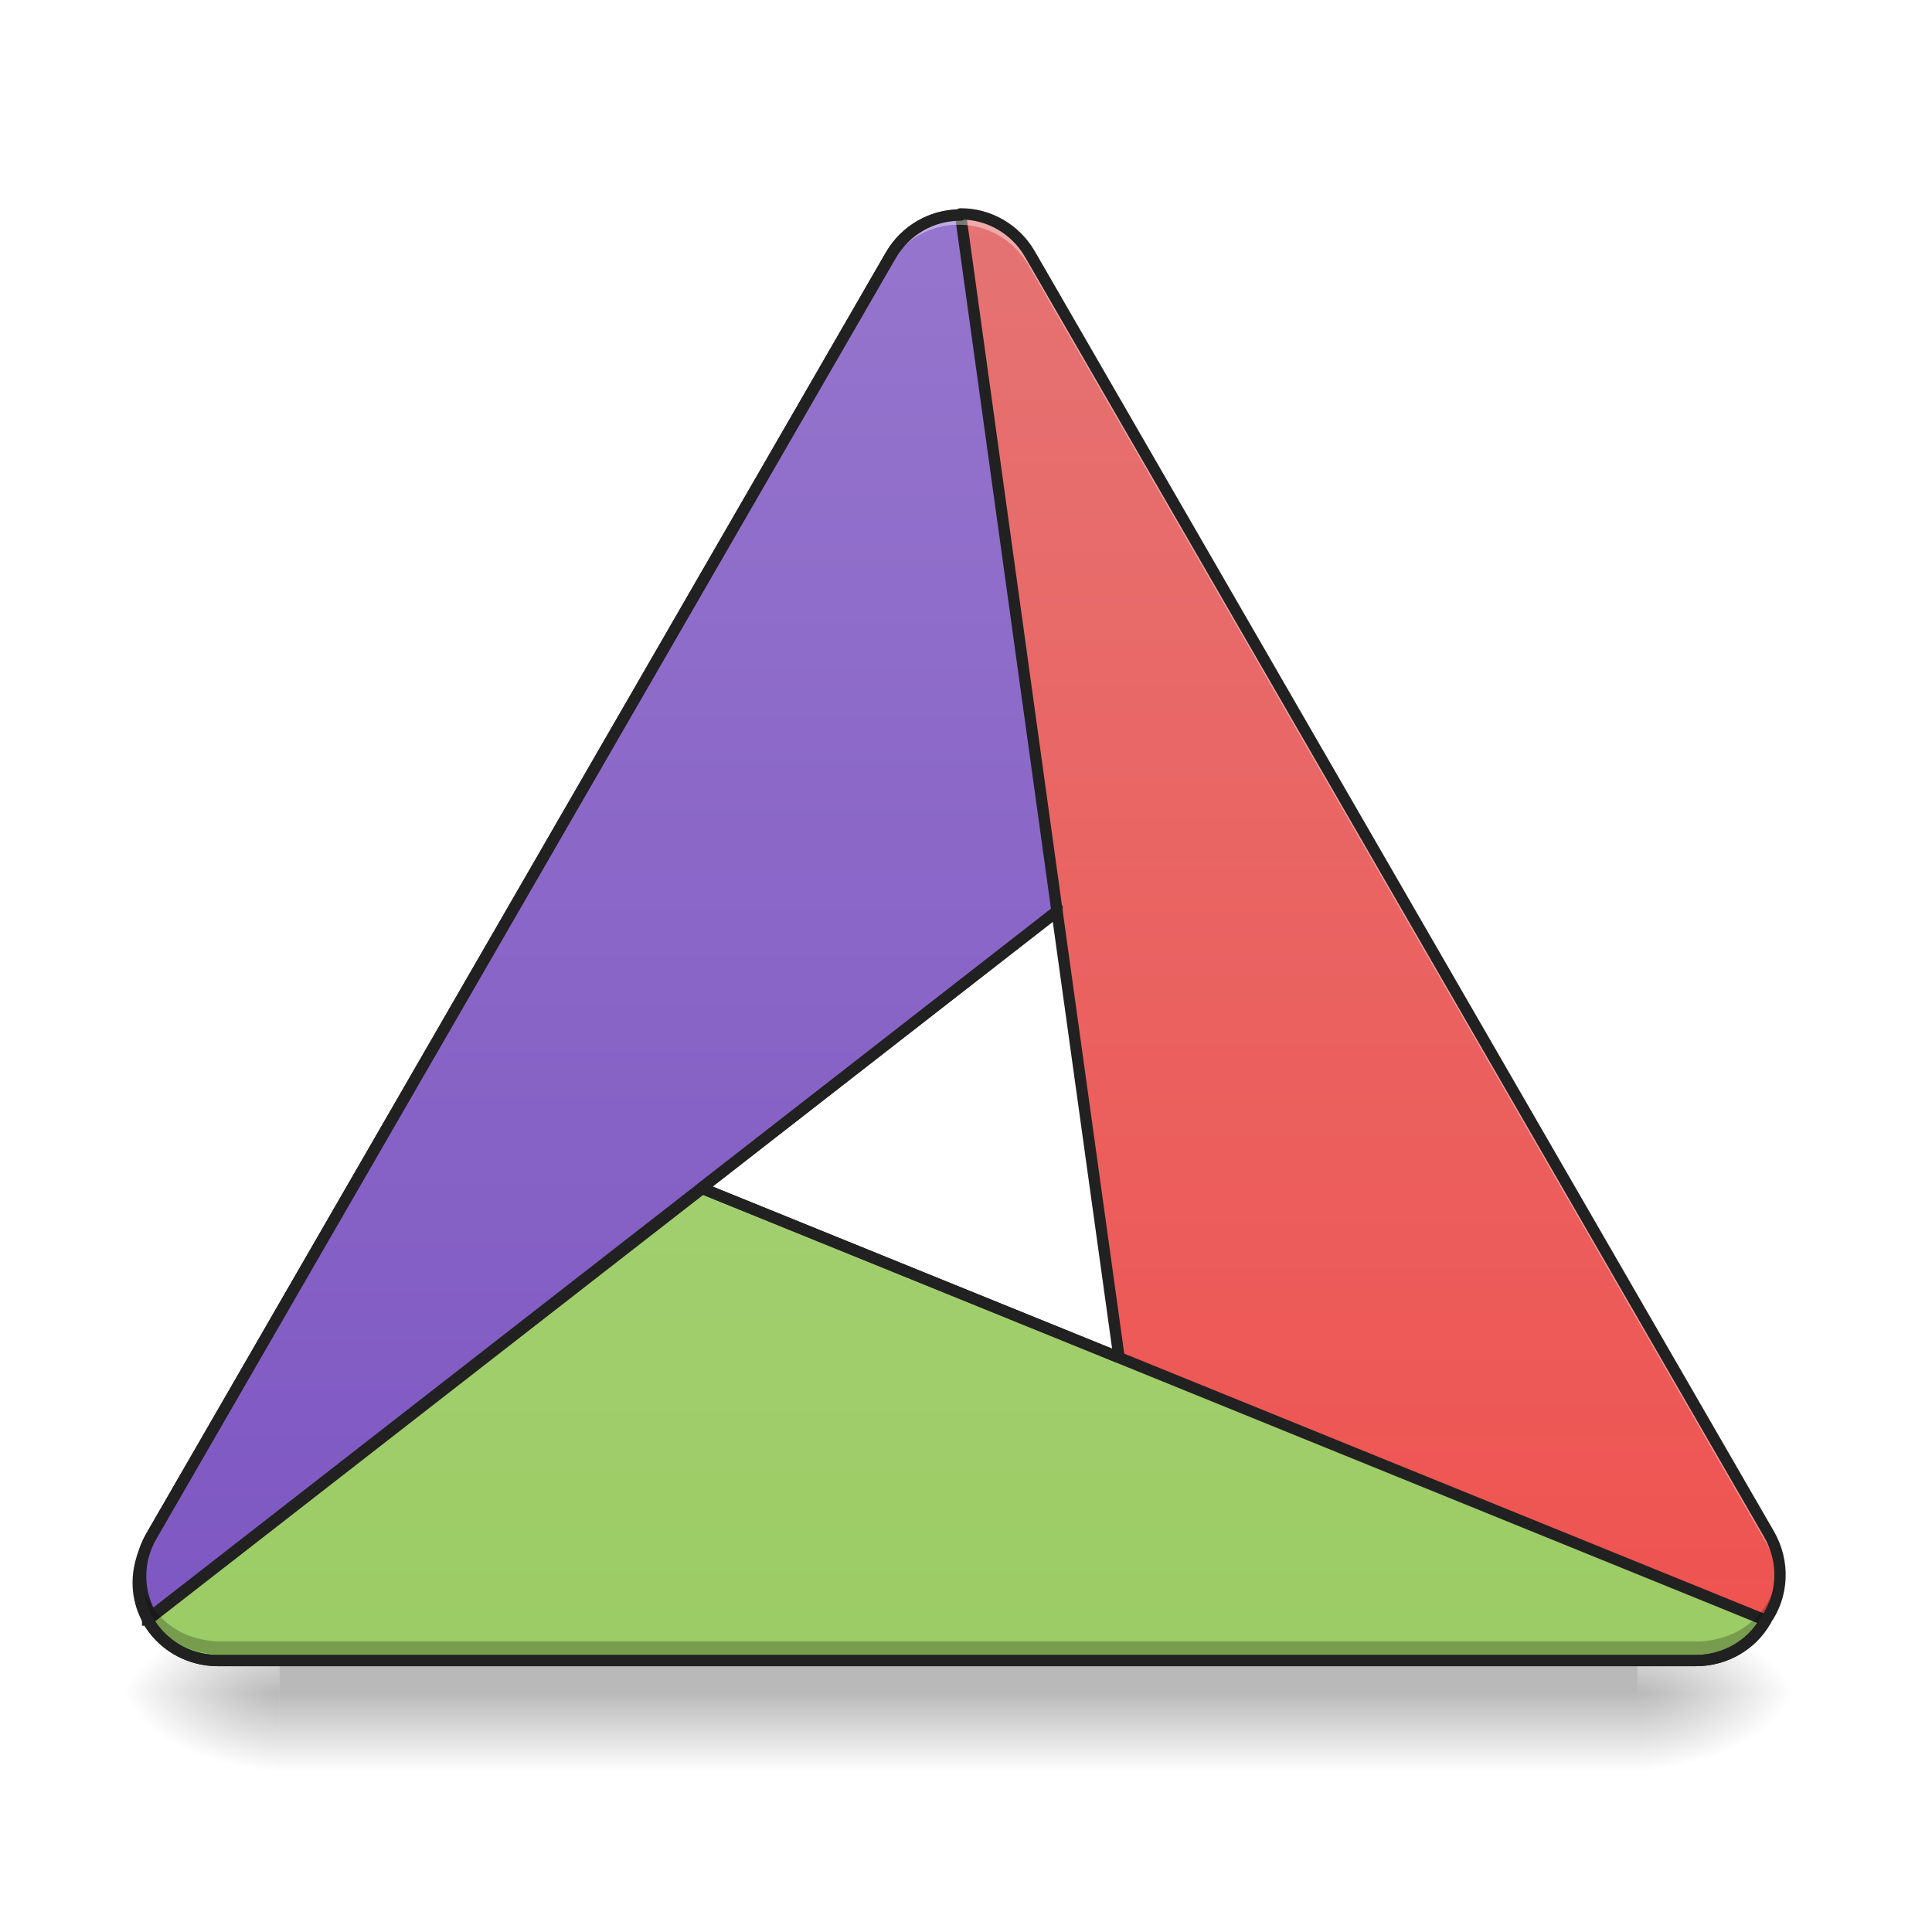
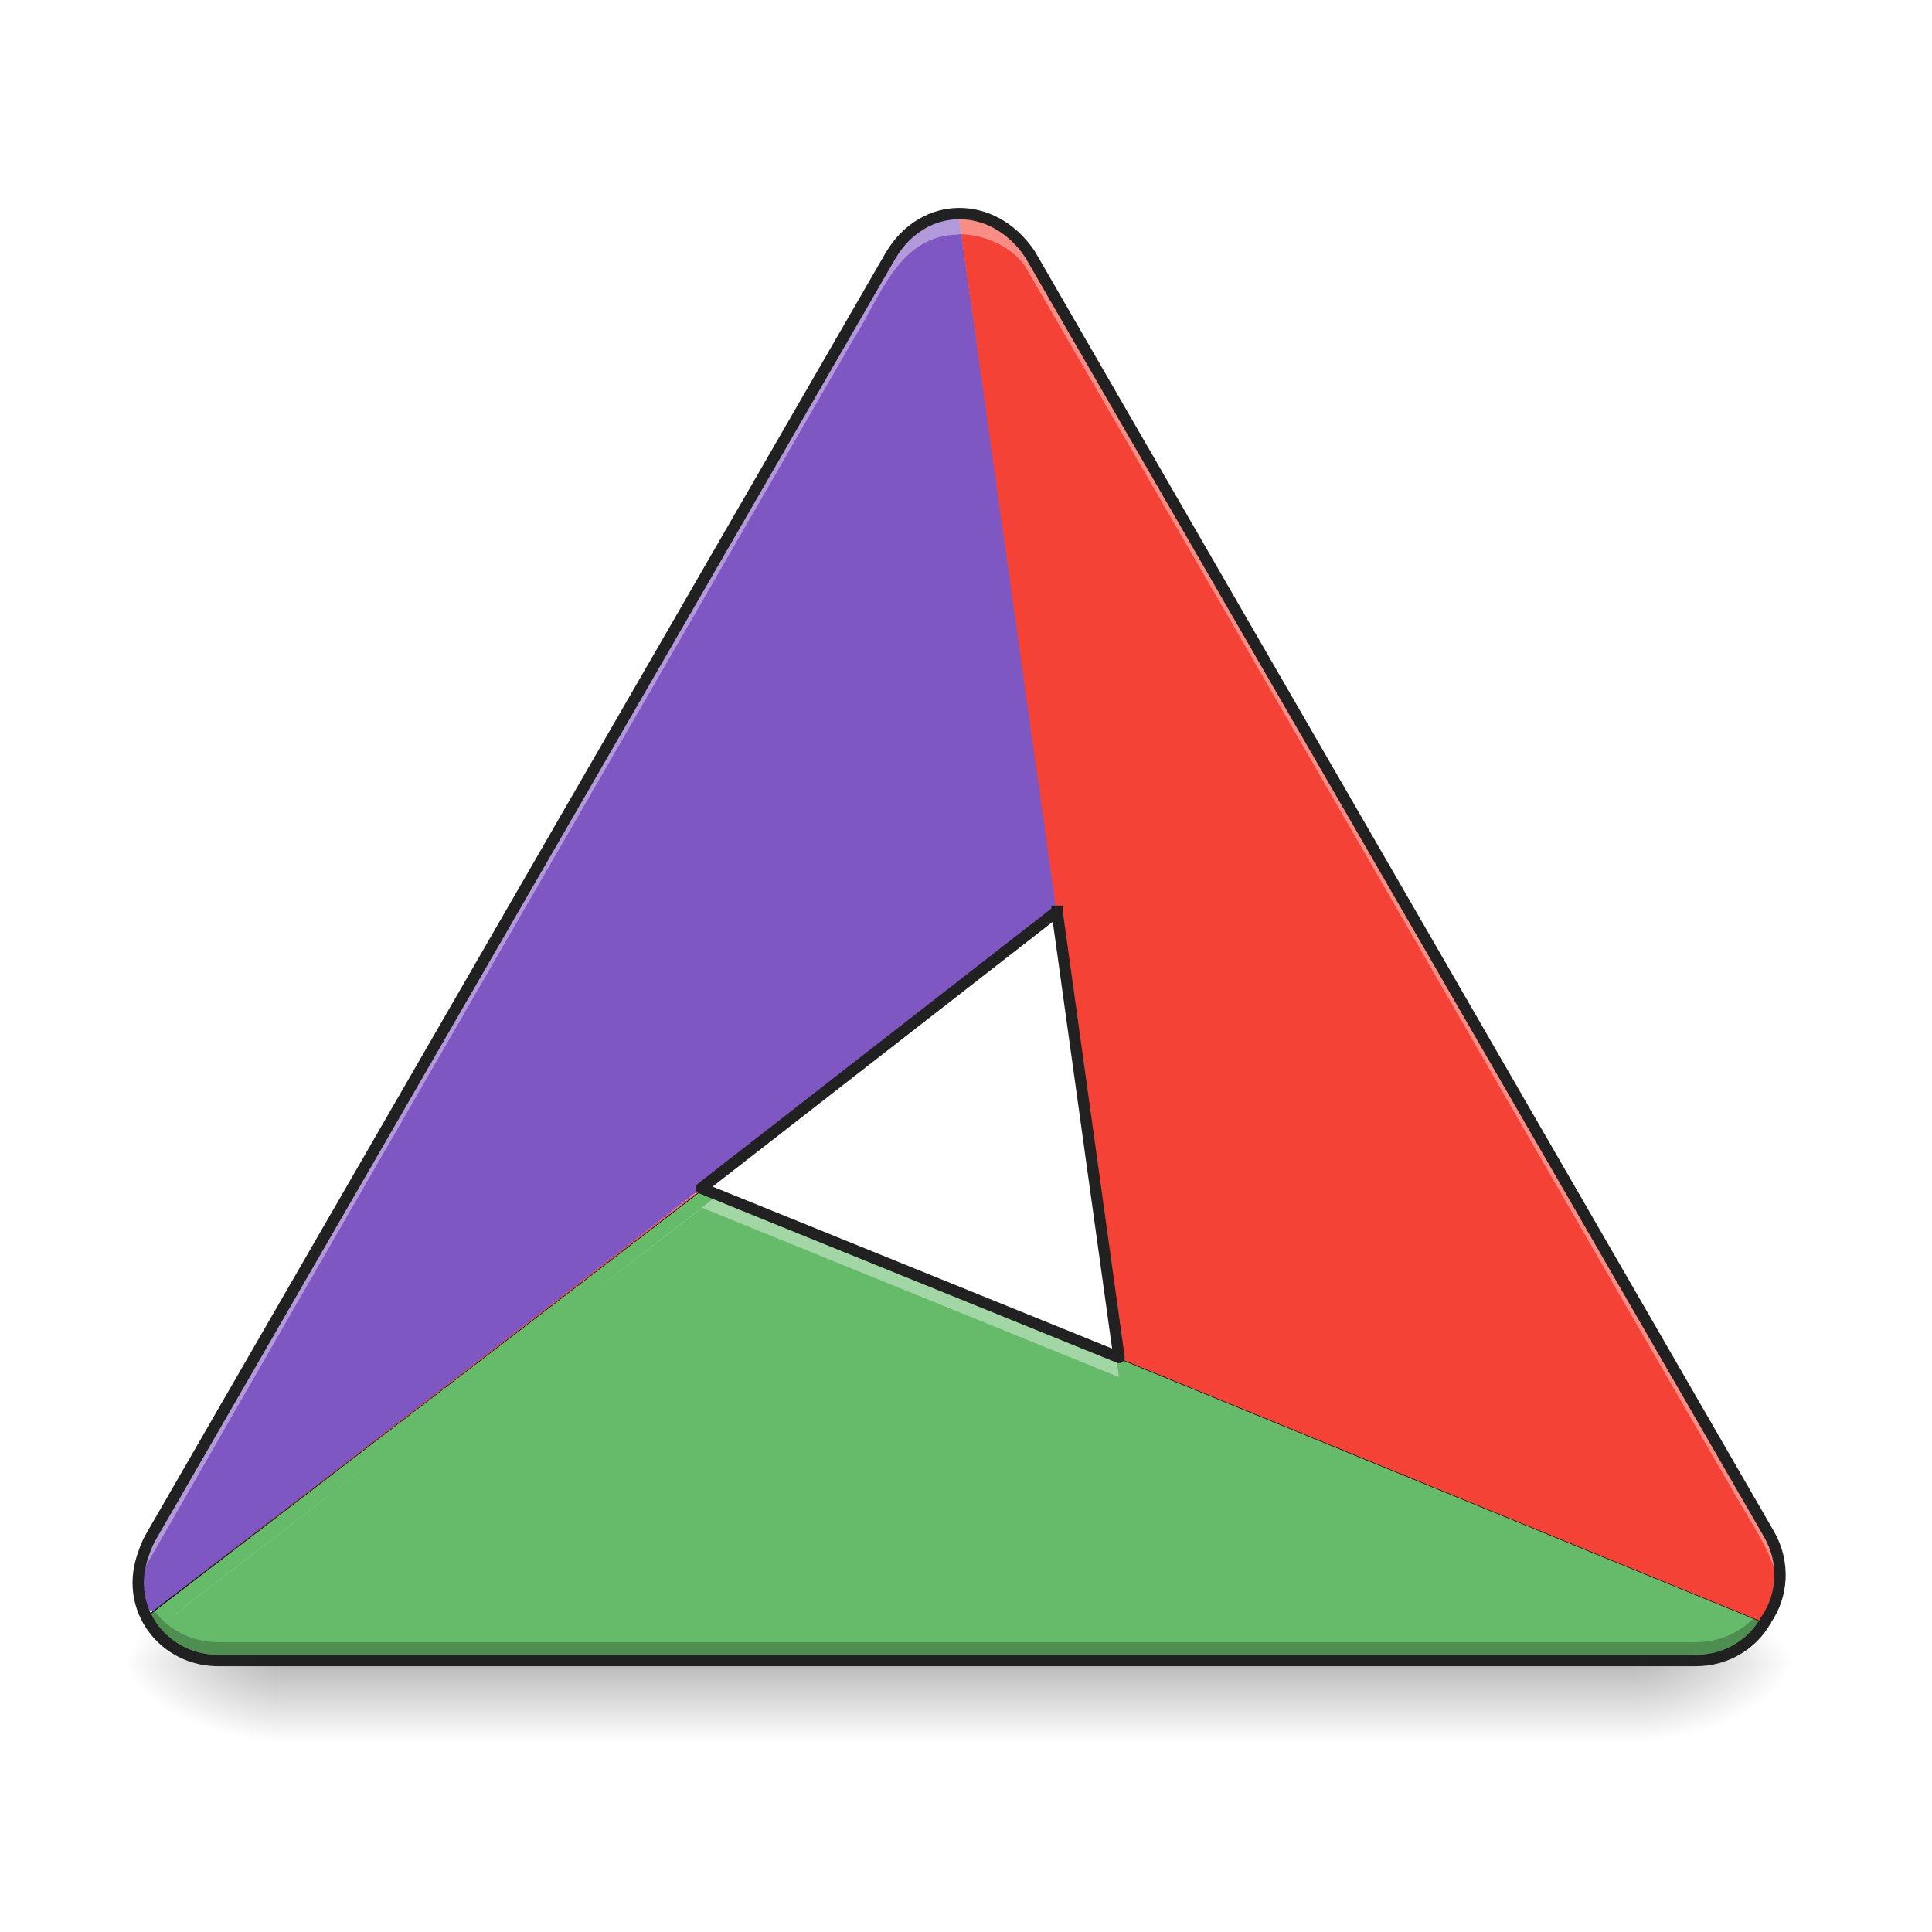
<svg xmlns="http://www.w3.org/2000/svg" width="32pt" height="32pt" viewBox="0 0 32 32" version="1.1">
  <defs>
-     <radialGradient id="radial0" gradientUnits="userSpaceOnUse" cx="450.909" cy="189.579" fx="450.909" fy="189.579" r="21.167" gradientTransform="matrix(0.00000017417,-0.0781325,-0.140638,-0.000000101539,53.45369,63.59533)">
+     <radialGradient id="radial0" gradientUnits="userSpaceOnUse" cx="450.909" cy="189.579" fx="450.909" fy="189.579" r="21.167" gradientTransform="matrix(0.00000017417,-0.0781325,-0.140638,-0.000000101539,53.45369,63.09919)">
      <stop offset="0" style="stop-color:rgb(0%,0%,0%);stop-opacity:0.314;" />
      <stop offset="0.222" style="stop-color:rgb(0%,0%,0%);stop-opacity:0.275;" />
      <stop offset="1" style="stop-color:rgb(0%,0%,0%);stop-opacity:0;" />
    </radialGradient>
-     <radialGradient id="radial1" gradientUnits="userSpaceOnUse" cx="450.909" cy="189.579" fx="450.909" fy="189.579" r="21.167" gradientTransform="matrix(-0.00000017417,0.0781325,0.140638,0.000000101539,-21.70066,-7.52748)">
+     <radialGradient id="radial1" gradientUnits="userSpaceOnUse" cx="450.909" cy="189.579" fx="450.909" fy="189.579" r="21.167" gradientTransform="matrix(-0.00000017417,0.0781325,0.140638,0.000000101539,-21.70066,-8.023623)">
      <stop offset="0" style="stop-color:rgb(0%,0%,0%);stop-opacity:0.314;" />
      <stop offset="0.222" style="stop-color:rgb(0%,0%,0%);stop-opacity:0.275;" />
      <stop offset="1" style="stop-color:rgb(0%,0%,0%);stop-opacity:0;" />
    </radialGradient>
-     <radialGradient id="radial2" gradientUnits="userSpaceOnUse" cx="450.909" cy="189.579" fx="450.909" fy="189.579" r="21.167" gradientTransform="matrix(-0.00000017417,-0.0781325,0.140638,-0.000000101539,-21.70066,63.59533)">
+     <radialGradient id="radial2" gradientUnits="userSpaceOnUse" cx="450.909" cy="189.579" fx="450.909" fy="189.579" r="21.167" gradientTransform="matrix(-0.00000017417,-0.0781325,0.140638,-0.000000101539,-21.70066,63.09919)">
      <stop offset="0" style="stop-color:rgb(0%,0%,0%);stop-opacity:0.314;" />
      <stop offset="0.222" style="stop-color:rgb(0%,0%,0%);stop-opacity:0.275;" />
      <stop offset="1" style="stop-color:rgb(0%,0%,0%);stop-opacity:0;" />
    </radialGradient>
-     <radialGradient id="radial3" gradientUnits="userSpaceOnUse" cx="450.909" cy="189.579" fx="450.909" fy="189.579" r="21.167" gradientTransform="matrix(0.00000017417,0.0781325,-0.140638,0.000000101539,53.45369,-7.52748)">
+     <radialGradient id="radial3" gradientUnits="userSpaceOnUse" cx="450.909" cy="189.579" fx="450.909" fy="189.579" r="21.167" gradientTransform="matrix(0.00000017417,0.0781325,-0.140638,0.000000101539,53.45369,-8.023624)">
      <stop offset="0" style="stop-color:rgb(0%,0%,0%);stop-opacity:0.314;" />
      <stop offset="0.222" style="stop-color:rgb(0%,0%,0%);stop-opacity:0.275;" />
      <stop offset="1" style="stop-color:rgb(0%,0%,0%);stop-opacity:0;" />
    </radialGradient>
-     <linearGradient id="linear0" gradientUnits="userSpaceOnUse" x1="255.323" y1="233.5" x2="255.323" y2="254.667" gradientTransform="matrix(0.0133601,0,0,0.062506,3.534848,13.43879)">
+     <linearGradient id="linear0" gradientUnits="userSpaceOnUse" x1="255.323" y1="233.5" x2="255.323" y2="254.667" gradientTransform="matrix(0.0133601,0,0,0.062506,3.534848,12.94264)">
      <stop offset="0" style="stop-color:rgb(0%,0%,0%);stop-opacity:0.275;" />
      <stop offset="1" style="stop-color:rgb(0%,0%,0%);stop-opacity:0;" />
    </linearGradient>
-     <linearGradient id="linear1" gradientUnits="userSpaceOnUse" x1="254" y1="222.917" x2="254" y2="-158.083" gradientTransform="matrix(0.062506,0,0,0.062506,0,13.43878)">
-       <stop offset="0" style="stop-color:rgb(24.706%,31.765%,70.98%);stop-opacity:1;" />
-       <stop offset="1" style="stop-color:rgb(36.078%,41.961%,75.294%);stop-opacity:1;" />
-     </linearGradient>
-     <linearGradient id="linear2" gradientUnits="userSpaceOnUse" x1="254" y1="222.917" x2="254" y2="-158.083" gradientTransform="matrix(0.062506,0,0,0.062506,0,13.43878)">
-       <stop offset="0" style="stop-color:rgb(93.725%,32.549%,31.373%);stop-opacity:1;" />
-       <stop offset="1" style="stop-color:rgb(89.804%,45.098%,45.098%);stop-opacity:1;" />
-     </linearGradient>
-     <linearGradient id="linear3" gradientUnits="userSpaceOnUse" x1="254" y1="222.917" x2="254" y2="-158.083" gradientTransform="matrix(0.062506,0,0,0.062506,0,13.43878)">
-       <stop offset="0" style="stop-color:rgb(54.51%,76.471%,29.02%);stop-opacity:1;" />
-       <stop offset="1" style="stop-color:rgb(61.176%,80%,39.608%);stop-opacity:1;" />
-     </linearGradient>
-     <linearGradient id="linear4" gradientUnits="userSpaceOnUse" x1="520" y1="1655.118" x2="520" y2="215.118" gradientTransform="matrix(0.016538,0,0,0.016538,0,0)">
-       <stop offset="0" style="stop-color:rgb(24.706%,31.765%,70.98%);stop-opacity:1;" />
-       <stop offset="1" style="stop-color:rgb(36.078%,41.961%,75.294%);stop-opacity:1;" />
-     </linearGradient>
-     <linearGradient id="linear5" gradientUnits="userSpaceOnUse" x1="469.574" y1="214.276" x2="139.618" y2="23.776" gradientTransform="matrix(-0.5,-0.866025,0.866025,-0.5,303.2185,355.7173)">
-       <stop offset="0" style="stop-color:rgb(68.235%,83.529%,50.588%);stop-opacity:1;" />
-       <stop offset="1" style="stop-color:rgb(61.176%,80%,39.608%);stop-opacity:1;" />
-     </linearGradient>
-     <linearGradient id="linear6" gradientUnits="userSpaceOnUse" x1="254" y1="222.917" x2="254" y2="-158.083" gradientTransform="matrix(3.779528,0,0,3.779528,0,812.5984)">
-       <stop offset="0" style="stop-color:rgb(49.412%,34.118%,76.078%);stop-opacity:1;" />
-       <stop offset="1" style="stop-color:rgb(58.431%,45.882%,80.392%);stop-opacity:1;" />
+     <linearGradient id="linear1" gradientUnits="userSpaceOnUse" x1="1080" y1="1655.118" x2="1080" y2="215.118" gradientTransform="matrix(0.016538,0,0,0.016538,0,0)">
+       <stop offset="0" style="stop-color:rgb(95.686%,26.275%,21.176%);stop-opacity:1;" />
+       <stop offset="1" style="stop-color:rgb(93.725%,32.549%,31.373%);stop-opacity:1;" />
    </linearGradient>
  </defs>
  <g id="surface1">
-     <path style=" stroke:none;fill-rule:nonzero;fill:url(#radial0);" d="M 27.121 28.035 L 29.77 28.035 L 29.77 26.711 L 27.121 26.711 Z M 27.121 28.035 " />
-     <path style=" stroke:none;fill-rule:nonzero;fill:url(#radial1);" d="M 4.629 28.035 L 1.984 28.035 L 1.984 29.355 L 4.629 29.355 Z M 4.629 28.035 " />
-     <path style=" stroke:none;fill-rule:nonzero;fill:url(#radial2);" d="M 4.629 28.035 L 1.984 28.035 L 1.984 26.711 L 4.629 26.711 Z M 4.629 28.035 " />
-     <path style=" stroke:none;fill-rule:nonzero;fill:url(#radial3);" d="M 27.121 28.035 L 29.77 28.035 L 29.77 29.355 L 27.121 29.355 Z M 27.121 28.035 " />
-     <path style=" stroke:none;fill-rule:nonzero;fill:url(#linear0);" d="M 4.629 27.371 L 27.121 27.371 L 27.121 29.355 L 4.629 29.355 Z M 4.629 27.371 " />
-     <path style=" stroke:none;fill-rule:nonzero;fill:url(#linear1);" d="M 2.504 26.762 C 2.504 26.762 2.504 26.758 2.504 26.758 C 2.277 26.367 2.262 25.863 2.512 25.434 L 14.75 4.234 C 15.113 3.602 15.91 3.375 16.527 3.734 C 16.629 3.793 16.715 3.859 16.793 3.938 C 16.887 4.027 16.969 4.129 17.039 4.25 L 21.504 11.984 L 2.508 26.77 C 2.508 26.766 2.504 26.766 2.504 26.762 Z M 2.504 26.762 " />
-     <path style=" stroke:none;fill-rule:nonzero;fill:url(#linear2);" d="M 15.914 3.543 C 15.918 3.543 15.918 3.543 15.918 3.543 C 16.371 3.543 16.816 3.785 17.062 4.215 L 29.301 25.41 C 29.668 26.047 29.465 26.844 28.844 27.203 C 28.746 27.258 28.645 27.301 28.539 27.328 C 28.414 27.367 28.281 27.387 28.145 27.387 L 19.215 27.387 L 15.906 3.543 C 15.91 3.543 15.91 3.543 15.914 3.543 Z M 15.914 3.543 " />
-     <path style=" stroke:none;fill-rule:nonzero;fill:url(#linear3);" d="M 29.246 26.844 C 29.246 26.848 29.242 26.848 29.242 26.848 C 29.016 27.242 28.586 27.504 28.09 27.504 L 3.613 27.504 C 2.879 27.504 2.289 26.93 2.289 26.215 C 2.289 26.102 2.305 25.988 2.332 25.883 C 2.363 25.758 2.414 25.633 2.48 25.516 L 6.945 17.781 L 29.25 26.836 C 29.246 26.84 29.246 26.844 29.246 26.844 Z M 29.246 26.844 " />
-     <path style=" stroke:none;fill-rule:nonzero;fill:url(#linear4);" d="M 6.945 17.781 L 2.48 25.516 C 2.445 25.574 2.418 25.637 2.391 25.699 C 2.277 26.059 2.32 26.445 2.504 26.758 C 2.504 26.758 2.504 26.762 2.504 26.762 C 2.504 26.766 2.508 26.766 2.508 26.77 L 11.617 19.68 Z M 6.945 17.781 " />
-     <path style="fill-rule:nonzero;fill:url(#linear5);stroke-width:3;stroke-linecap:square;stroke-linejoin:round;stroke:rgb(12.941%,12.941%,12.941%);stroke-opacity:1;stroke-miterlimit:4;" d="M 39.121 214.272 C 42.746 220.708 49.683 225.02 57.744 225.02 L 449.332 225.02 C 457.269 225.02 464.143 220.771 467.768 214.521 C 467.768 214.459 467.768 214.459 467.768 214.459 C 467.83 214.396 467.83 214.396 467.83 214.334 L 186.107 99.907 Z M 39.121 214.272 " transform="matrix(0.062506,0,0,0.062506,0,13.43878)" />
-     <path style="fill-rule:nonzero;fill:url(#linear6);stroke-width:11.339;stroke-linecap:square;stroke-linejoin:round;stroke:rgb(12.941%,12.941%,12.941%);stroke-opacity:1;stroke-miterlimit:4;" d="M 962.034 215.413 C 934.163 215.176 907 229.821 891.883 256.039 L 151.875 1537.885 C 136.759 1563.866 137.703 1594.336 151.403 1617.956 C 151.403 1617.956 151.403 1618.192 151.403 1618.192 C 151.403 1618.428 151.639 1618.428 151.639 1618.664 L 1058.639 912.669 Z M 962.034 215.413 " transform="matrix(0.016538,0,0,0.016538,0,0)" />
-     <path style=" stroke:none;fill-rule:nonzero;fill:rgb(100%,100%,100%);fill-opacity:0.392;" d="M 15.867 3.559 C 15.867 3.559 15.863 3.559 15.863 3.559 C 15.41 3.559 14.969 3.797 14.719 4.227 L 2.48 25.426 C 2.344 25.664 2.285 25.93 2.301 26.184 C 2.312 25.98 2.371 25.777 2.48 25.59 L 14.719 4.395 C 14.969 3.965 15.41 3.723 15.863 3.723 C 15.863 3.723 15.867 3.723 15.867 3.723 C 15.871 3.723 15.875 3.723 15.875 3.723 C 15.879 3.723 15.887 3.723 15.891 3.723 C 16.344 3.723 16.785 3.965 17.035 4.395 L 29.273 25.59 C 29.383 25.777 29.438 25.98 29.453 26.184 C 29.469 25.93 29.41 25.664 29.273 25.426 L 17.035 4.227 C 16.785 3.797 16.344 3.559 15.891 3.559 C 15.887 3.559 15.879 3.559 15.875 3.559 C 15.875 3.559 15.871 3.559 15.867 3.559 Z M 15.867 3.559 " />
-     <path style=" stroke:none;fill-rule:nonzero;fill:rgb(0%,0%,0%);fill-opacity:0.235;" d="M 2.305 25.988 C 2.262 26.477 2.492 26.961 2.938 27.215 C 3.035 27.273 3.141 27.316 3.246 27.344 C 3.371 27.383 3.5 27.402 3.637 27.402 L 28.113 27.402 C 28.25 27.402 28.383 27.383 28.508 27.344 C 28.613 27.316 28.715 27.273 28.816 27.215 C 29.262 26.961 29.492 26.477 29.449 25.988 C 29.418 26.398 29.195 26.781 28.816 27 C 28.715 27.059 28.613 27.102 28.508 27.129 C 28.383 27.164 28.25 27.188 28.113 27.188 L 3.637 27.188 C 3.5 27.188 3.371 27.164 3.246 27.129 C 3.141 27.102 3.035 27.059 2.938 27 C 2.559 26.781 2.336 26.398 2.305 25.988 Z M 2.305 25.988 " />
-     <path style="fill:none;stroke-width:11.339;stroke-linecap:square;stroke-linejoin:round;stroke:rgb(12.941%,12.941%,12.941%);stroke-opacity:1;stroke-miterlimit:4;" d="M 962.27 214.232 C 962.034 214.232 962.034 214.232 961.798 214.232 L 962.034 215.413 C 934.163 215.176 907 229.821 891.883 256.039 L 151.875 1537.885 C 148.805 1543.081 146.443 1548.277 144.553 1553.946 C 143.136 1557.489 141.955 1561.268 141.01 1565.047 C 139.357 1571.425 138.412 1578.275 138.412 1585.124 C 138.412 1628.349 174.078 1663.07 218.483 1663.07 L 1698.499 1663.07 C 1728.496 1663.07 1754.478 1647.244 1768.178 1623.388 C 1768.178 1623.388 1768.414 1623.388 1768.414 1623.152 C 1768.414 1623.152 1768.414 1622.916 1768.65 1622.68 L 1768.414 1622.68 C 1785.656 1598.351 1788.018 1564.811 1771.721 1536.468 L 1031.713 254.858 C 1016.832 228.876 989.906 214.232 962.507 214.232 C 962.507 214.232 962.507 214.232 962.27 214.232 Z M 1058.639 912.669 L 1120.759 1359.555 L 702.453 1189.965 Z M 1058.639 912.669 " transform="matrix(0.016538,0,0,0.016538,0,0)" />
+     <path style=" stroke:none;fill-rule:nonzero;fill:url(#radial0);" d="M 27.121 27.539 L 29.77 27.539 L 29.77 26.215 L 27.121 26.215 Z M 27.121 27.539 " />
+     <path style=" stroke:none;fill-rule:nonzero;fill:url(#radial1);" d="M 4.629 27.539 L 1.984 27.539 L 1.984 28.859 L 4.629 28.859 Z M 4.629 27.539 " />
+     <path style=" stroke:none;fill-rule:nonzero;fill:url(#radial2);" d="M 4.629 27.539 L 1.984 27.539 L 1.984 26.215 L 4.629 26.215 Z M 4.629 27.539 " />
+     <path style=" stroke:none;fill-rule:nonzero;fill:url(#radial3);" d="M 27.121 27.539 L 29.77 27.539 L 29.77 28.859 L 27.121 28.859 Z M 27.121 27.539 " />
+     <path style=" stroke:none;fill-rule:nonzero;fill:url(#linear0);" d="M 4.629 26.875 L 27.121 26.875 L 27.121 28.859 L 4.629 28.859 Z M 4.629 26.875 " />
+     <path style=" stroke:none;fill-rule:nonzero;fill:rgb(100%,100%,100%);fill-opacity:0.392;" d="M 15.914 3.543 C 15.91 3.543 15.91 3.543 15.906 3.543 L 15.91 3.562 C 15.449 3.559 15 3.801 14.75 4.234 L 2.512 25.434 C 2.352 25.711 2.301 26.02 2.344 26.309 C 2.367 26.148 2.422 25.988 2.512 25.84 L 14.75 4.641 C 15 4.207 15.449 3.965 15.91 3.973 L 15.906 3.949 C 15.91 3.949 15.91 3.949 15.914 3.949 C 15.918 3.949 15.918 3.949 15.918 3.949 C 16.371 3.949 16.816 4.191 17.062 4.621 L 29.301 25.816 C 29.387 25.969 29.441 26.125 29.469 26.285 C 29.512 25.996 29.461 25.688 29.301 25.41 L 17.062 4.215 C 16.816 3.785 16.371 3.543 15.918 3.543 C 15.918 3.543 15.918 3.543 15.914 3.543 Z M 11.961 19.816 L 2.629 27.082 C 2.633 27.086 2.637 27.09 2.637 27.09 L 11.633 20.09 L 18.535 22.895 L 18.473 22.461 Z M 11.961 19.816 " />
+     <path style=" stroke:none;fill-rule:nonzero;fill:url(#linear1);" d="M 15.914 3.543 C 15.91 3.543 15.91 3.543 15.906 3.543 L 15.91 3.562 C 15.898 3.562 15.887 3.562 15.879 3.566 L 17.531 15.133 L 17.516 15.145 L 18.535 22.484 L 15.082 21.082 L 29.227 26.879 C 29.23 26.867 29.238 26.859 29.242 26.848 C 29.242 26.848 29.246 26.848 29.246 26.844 C 29.246 26.844 29.246 26.84 29.25 26.836 L 29.246 26.836 C 29.531 26.434 29.57 25.879 29.301 25.41 L 17.062 4.215 C 16.816 3.785 16.371 3.543 15.918 3.543 C 15.918 3.543 15.918 3.543 15.914 3.543 Z M 15.879 3.566 C 15.863 3.566 15.852 3.566 15.836 3.566 C 15.852 3.566 15.863 3.566 15.879 3.566 Z M 15.836 3.566 C 15.82 3.566 15.809 3.566 15.793 3.566 C 15.809 3.566 15.82 3.566 15.836 3.566 Z M 15.793 3.566 C 15.781 3.57 15.77 3.57 15.754 3.57 C 15.77 3.57 15.781 3.57 15.793 3.566 Z M 15.75 3.574 C 15.738 3.574 15.727 3.574 15.715 3.578 C 15.727 3.574 15.738 3.574 15.75 3.574 Z M 15.707 3.578 C 15.695 3.578 15.684 3.582 15.672 3.582 C 15.684 3.582 15.695 3.578 15.707 3.578 Z M 15.668 3.586 C 15.656 3.586 15.645 3.59 15.633 3.59 C 15.645 3.59 15.656 3.586 15.668 3.586 Z M 15.625 3.594 C 15.613 3.594 15.602 3.598 15.59 3.602 C 15.602 3.598 15.613 3.594 15.625 3.594 Z M 15.586 3.602 C 15.574 3.605 15.562 3.609 15.551 3.609 C 15.562 3.609 15.574 3.605 15.586 3.602 Z M 15.543 3.613 C 15.531 3.617 15.523 3.617 15.512 3.621 C 15.523 3.617 15.531 3.617 15.543 3.613 Z M 15.504 3.625 C 15.492 3.629 15.48 3.633 15.473 3.637 C 15.48 3.633 15.492 3.629 15.504 3.625 Z M 15.461 3.637 C 15.453 3.641 15.441 3.645 15.434 3.648 C 15.441 3.645 15.453 3.641 15.461 3.637 Z M 15.422 3.652 C 15.414 3.656 15.402 3.66 15.395 3.664 C 15.402 3.66 15.414 3.656 15.422 3.652 Z M 15.383 3.672 C 15.371 3.672 15.363 3.676 15.355 3.68 C 15.363 3.676 15.371 3.672 15.383 3.672 Z M 15.344 3.688 C 15.332 3.691 15.324 3.695 15.316 3.699 C 15.324 3.695 15.332 3.691 15.344 3.688 Z M 15.305 3.707 C 15.297 3.711 15.285 3.715 15.277 3.719 C 15.285 3.715 15.297 3.711 15.305 3.707 Z M 15.266 3.727 C 15.258 3.73 15.25 3.734 15.242 3.738 C 15.25 3.734 15.258 3.73 15.266 3.727 Z M 15.23 3.746 C 15.219 3.754 15.211 3.758 15.203 3.762 C 15.211 3.758 15.219 3.754 15.23 3.746 Z M 15.191 3.77 C 15.184 3.773 15.176 3.781 15.168 3.785 C 15.176 3.781 15.184 3.773 15.191 3.77 Z M 15.156 3.793 C 15.148 3.797 15.141 3.805 15.133 3.809 C 15.141 3.805 15.148 3.797 15.156 3.793 Z M 15.121 3.816 C 15.113 3.824 15.105 3.828 15.098 3.836 C 15.105 3.828 15.113 3.824 15.121 3.816 Z M 15.086 3.844 C 15.078 3.852 15.07 3.855 15.066 3.863 C 15.07 3.855 15.078 3.852 15.086 3.844 Z M 15.051 3.871 C 15.047 3.879 15.039 3.883 15.031 3.891 C 15.039 3.883 15.047 3.879 15.051 3.871 Z M 15.02 3.902 C 15.012 3.906 15.004 3.914 15 3.918 C 15.004 3.914 15.012 3.906 15.02 3.902 Z M 14.988 3.93 C 14.98 3.938 14.973 3.941 14.969 3.949 C 14.973 3.941 14.98 3.938 14.988 3.93 Z M 14.957 3.961 C 14.949 3.969 14.941 3.977 14.938 3.98 C 14.941 3.977 14.949 3.969 14.957 3.961 Z M 14.926 3.992 C 14.918 4 14.914 4.008 14.906 4.016 C 14.914 4.008 14.918 4 14.926 3.992 Z M 14.891 4.031 C 14.887 4.039 14.883 4.043 14.879 4.047 C 14.883 4.043 14.887 4.039 14.891 4.031 Z M 14.863 4.066 C 14.859 4.074 14.855 4.078 14.852 4.082 C 14.855 4.078 14.859 4.074 14.863 4.066 Z M 14.836 4.102 C 14.832 4.109 14.828 4.113 14.824 4.117 C 14.828 4.113 14.832 4.109 14.836 4.102 Z M 14.781 4.184 C 14.777 4.188 14.773 4.191 14.773 4.195 C 14.773 4.191 14.777 4.188 14.781 4.184 Z M 11.629 19.684 L 2.422 26.781 L 11.648 19.691 Z M 2.289 26.215 C 2.289 26.227 2.289 26.238 2.293 26.25 C 2.289 26.238 2.289 26.227 2.289 26.215 Z M 2.293 26.262 C 2.293 26.27 2.293 26.277 2.293 26.285 C 2.293 26.277 2.293 26.27 2.293 26.262 Z M 2.293 26.297 C 2.293 26.305 2.293 26.312 2.297 26.32 C 2.293 26.312 2.293 26.305 2.293 26.297 Z M 2.297 26.336 C 2.297 26.344 2.297 26.352 2.297 26.355 C 2.297 26.352 2.297 26.344 2.297 26.336 Z M 2.301 26.367 C 2.301 26.379 2.301 26.387 2.305 26.395 C 2.301 26.387 2.301 26.379 2.301 26.367 Z M 2.305 26.406 C 2.305 26.414 2.309 26.422 2.309 26.434 C 2.309 26.422 2.305 26.414 2.305 26.406 Z M 2.309 26.438 C 2.312 26.453 2.316 26.465 2.32 26.48 C 2.316 26.465 2.312 26.453 2.309 26.438 Z M 2.332 26.527 C 2.332 26.531 2.332 26.539 2.332 26.543 C 2.332 26.539 2.332 26.531 2.332 26.527 Z M 2.348 26.59 C 2.348 26.594 2.352 26.602 2.352 26.605 C 2.352 26.602 2.348 26.594 2.348 26.59 Z M 2.367 26.652 C 2.371 26.656 2.371 26.664 2.375 26.668 C 2.371 26.664 2.371 26.656 2.367 26.652 Z M 2.395 26.715 C 2.395 26.719 2.398 26.723 2.398 26.727 C 2.398 26.723 2.395 26.719 2.395 26.715 Z M 2.414 26.766 C 2.418 26.77 2.422 26.773 2.422 26.777 C 2.422 26.773 2.418 26.77 2.414 26.766 Z M 2.445 26.824 C 2.449 26.832 2.453 26.84 2.461 26.848 C 2.453 26.84 2.449 26.832 2.445 26.824 Z M 2.473 26.871 C 2.477 26.879 2.484 26.887 2.488 26.895 C 2.484 26.887 2.477 26.879 2.473 26.871 Z M 29.227 26.879 C 29.219 26.891 29.211 26.902 29.203 26.91 C 29.211 26.902 29.219 26.891 29.227 26.879 Z M 29.203 26.914 C 29.195 26.926 29.188 26.938 29.18 26.945 C 29.188 26.938 29.195 26.926 29.203 26.914 Z M 2.504 26.918 C 2.512 26.93 2.52 26.941 2.527 26.953 C 2.52 26.941 2.512 26.93 2.504 26.918 Z M 29.18 26.949 C 29.172 26.957 29.164 26.969 29.156 26.98 C 29.164 26.969 29.172 26.957 29.18 26.949 Z M 2.547 26.977 C 2.551 26.984 2.555 26.992 2.562 27 C 2.555 26.992 2.551 26.984 2.547 26.977 Z M 29.156 26.98 C 29.148 26.992 29.141 27 29.133 27.012 C 29.141 27 29.148 26.992 29.156 26.98 Z M 29.129 27.016 C 29.121 27.023 29.113 27.031 29.105 27.043 C 29.113 27.031 29.121 27.023 29.129 27.016 Z M 2.578 27.02 C 2.586 27.027 2.59 27.035 2.598 27.039 C 2.59 27.035 2.586 27.027 2.578 27.02 Z M 29.102 27.047 C 29.094 27.055 29.086 27.062 29.082 27.07 C 29.086 27.062 29.094 27.055 29.102 27.047 Z M 2.629 27.078 C 2.633 27.082 2.641 27.09 2.645 27.094 C 2.641 27.09 2.633 27.082 2.629 27.078 Z M 29.074 27.078 C 29.066 27.086 29.059 27.094 29.051 27.102 C 29.059 27.094 29.066 27.086 29.074 27.078 Z M 29.047 27.109 C 29.039 27.117 29.031 27.125 29.023 27.133 C 29.031 27.125 29.039 27.117 29.047 27.109 Z M 2.668 27.117 C 2.672 27.125 2.68 27.129 2.684 27.133 C 2.68 27.129 2.672 27.125 2.668 27.117 Z M 29.016 27.137 C 29.008 27.145 29 27.152 28.992 27.16 C 29 27.152 29.008 27.145 29.016 27.137 Z M 2.715 27.16 C 2.719 27.168 2.727 27.176 2.734 27.18 C 2.727 27.176 2.719 27.168 2.715 27.16 Z M 28.984 27.168 C 28.977 27.172 28.969 27.18 28.961 27.188 C 28.969 27.18 28.977 27.172 28.984 27.168 Z M 28.953 27.195 C 28.945 27.199 28.938 27.207 28.93 27.211 C 28.938 27.207 28.945 27.199 28.953 27.195 Z M 2.762 27.203 C 2.77 27.211 2.773 27.215 2.781 27.219 C 2.773 27.215 2.77 27.211 2.762 27.203 Z M 28.922 27.219 C 28.91 27.227 28.902 27.234 28.895 27.238 C 28.902 27.234 28.91 27.227 28.922 27.219 Z M 2.809 27.238 C 2.812 27.242 2.82 27.25 2.824 27.254 C 2.82 27.25 2.812 27.242 2.809 27.238 Z M 28.887 27.246 C 28.879 27.25 28.871 27.258 28.863 27.262 C 28.871 27.258 28.879 27.25 28.887 27.246 Z M 28.852 27.27 C 28.844 27.277 28.836 27.281 28.828 27.285 C 28.836 27.281 28.844 27.277 28.852 27.27 Z M 2.867 27.281 C 2.875 27.285 2.879 27.289 2.883 27.293 C 2.879 27.289 2.875 27.285 2.867 27.281 Z M 28.816 27.293 C 28.809 27.301 28.801 27.305 28.793 27.309 C 28.801 27.305 28.809 27.301 28.816 27.293 Z M 2.918 27.312 C 2.922 27.316 2.93 27.32 2.934 27.324 C 2.93 27.32 2.922 27.316 2.918 27.312 Z M 28.781 27.316 C 28.773 27.32 28.766 27.324 28.758 27.328 C 28.766 27.324 28.773 27.32 28.781 27.316 Z M 28.746 27.336 C 28.738 27.34 28.727 27.348 28.719 27.352 C 28.727 27.348 28.738 27.34 28.746 27.336 Z M 2.977 27.348 C 2.98 27.348 2.984 27.352 2.992 27.355 C 2.984 27.352 2.98 27.348 2.977 27.348 Z M 28.707 27.359 C 28.699 27.363 28.691 27.363 28.684 27.367 C 28.691 27.363 28.699 27.363 28.707 27.359 Z M 3.031 27.375 C 3.035 27.379 3.043 27.379 3.047 27.383 C 3.043 27.379 3.035 27.379 3.031 27.375 Z M 28.668 27.379 C 28.66 27.379 28.652 27.383 28.645 27.387 C 28.652 27.383 28.66 27.379 28.668 27.379 Z M 28.629 27.395 C 28.621 27.398 28.613 27.402 28.605 27.402 C 28.613 27.402 28.621 27.398 28.629 27.395 Z M 3.09 27.398 C 3.094 27.402 3.098 27.402 3.102 27.406 C 3.098 27.402 3.094 27.402 3.09 27.398 Z M 28.586 27.41 C 28.578 27.414 28.574 27.418 28.566 27.418 C 28.574 27.418 28.578 27.414 28.586 27.41 Z M 3.152 27.426 C 3.156 27.426 3.164 27.43 3.168 27.43 C 3.164 27.43 3.156 27.426 3.152 27.426 Z M 28.547 27.426 C 28.539 27.43 28.531 27.43 28.527 27.434 C 28.531 27.43 28.539 27.43 28.547 27.426 Z M 28.508 27.441 C 28.5 27.441 28.492 27.445 28.484 27.445 C 28.492 27.445 28.5 27.441 28.508 27.441 Z M 3.211 27.445 C 3.215 27.445 3.219 27.449 3.227 27.449 C 3.219 27.449 3.215 27.445 3.211 27.445 Z M 28.465 27.453 C 28.457 27.453 28.449 27.457 28.441 27.461 C 28.449 27.457 28.457 27.453 28.465 27.453 Z M 28.426 27.465 C 28.418 27.465 28.406 27.469 28.398 27.469 C 28.406 27.469 28.418 27.465 28.426 27.465 Z M 28.383 27.473 C 28.375 27.477 28.367 27.477 28.355 27.48 C 28.367 27.477 28.375 27.477 28.383 27.473 Z M 3.34 27.477 C 3.344 27.48 3.352 27.48 3.355 27.48 C 3.352 27.48 3.344 27.48 3.34 27.477 Z M 28.336 27.484 C 28.328 27.484 28.32 27.484 28.312 27.488 C 28.32 27.484 28.328 27.484 28.336 27.484 Z M 3.402 27.488 C 3.406 27.488 3.41 27.492 3.414 27.492 C 3.41 27.492 3.406 27.488 3.402 27.488 Z M 28.289 27.492 C 28.285 27.492 28.277 27.492 28.27 27.492 C 28.277 27.492 28.285 27.492 28.289 27.492 Z M 28.242 27.496 C 28.238 27.496 28.23 27.496 28.227 27.5 C 28.23 27.496 28.238 27.496 28.242 27.496 Z M 3.473 27.5 C 3.488 27.5 3.5 27.5 3.516 27.5 C 3.5 27.5 3.488 27.5 3.473 27.5 Z M 28.195 27.5 C 28.191 27.5 28.188 27.5 28.18 27.504 C 28.188 27.5 28.191 27.5 28.195 27.5 Z M 3.52 27.504 C 3.535 27.504 3.547 27.504 3.559 27.504 C 3.547 27.504 3.535 27.504 3.52 27.504 Z M 28.152 27.504 C 28.148 27.504 28.141 27.504 28.137 27.504 C 28.141 27.504 28.148 27.504 28.152 27.504 Z M 3.57 27.504 C 3.586 27.504 3.598 27.504 3.613 27.504 C 3.598 27.504 3.586 27.504 3.57 27.504 Z M 3.57 27.504 " />
+     <path style=" stroke:none;fill-rule:nonzero;fill:rgb(49.412%,34.118%,76.078%);fill-opacity:1;" d="M 15.879 3.566 C 14.887 3.562 14.582 4.602 14.137 5.293 C 10.242 12.051 6.328 18.797 2.445 25.562 C 2.117 26.105 2.305 27.188 2.906 26.406 C 6.266 23.809 9.66 21.223 12.977 18.621 C 14.488 17.445 15.996 16.27 17.508 15.094 C 17.535 15.027 17.426 14.457 17.398 14.199 C 16.891 10.656 16.383 7.109 15.879 3.566 Z M 15.879 3.566 " />
+     <path style="fill-rule:nonzero;fill:rgb(40%,73.333%,41.569%);fill-opacity:1;stroke-width:1;stroke-linecap:butt;stroke-linejoin:miter;stroke:rgb(0%,0%,0%);stroke-opacity:1;stroke-miterlimit:4;" d="M 704.342 1190.674 L 146.443 1619.373 C 159.434 1645.355 186.833 1663.07 218.483 1663.07 L 1698.499 1663.07 C 1727.788 1663.07 1753.061 1647.953 1767.233 1625.278 L 911.724 1274.76 Z M 704.342 1190.674 " transform="matrix(0.016538,0,0,0.016538,0,0)" />
+     <path style=" stroke:none;fill-rule:nonzero;fill:rgb(95.686%,26.275%,21.176%);fill-opacity:1;" d="M 15.875 3.559 L 18.535 22.484 C 17.383 22.02 16.23 21.551 15.082 21.082 C 19.797 23.016 24.512 24.945 29.227 26.879 C 29.883 26.016 29.105 25.109 28.688 24.344 C 24.773 17.586 20.891 10.809 16.961 4.062 C 16.719 3.738 16.281 3.555 15.875 3.559 Z M 11.629 19.684 C 8.562 22.047 5.488 24.414 2.422 26.781 C 5.5 24.418 8.574 22.055 11.648 19.691 Z M 2.289 26.215 L 2.293 26.25 Z M 2.293 26.262 L 2.293 26.285 Z M 2.293 26.297 L 2.297 26.32 Z M 2.297 26.336 L 2.297 26.355 Z M 2.301 26.367 L 2.305 26.395 Z M 2.305 26.406 L 2.309 26.434 Z M 2.309 26.438 L 2.32 26.48 Z M 2.332 26.527 L 2.332 26.543 Z M 2.348 26.59 L 2.352 26.605 Z M 2.367 26.652 L 2.375 26.668 Z M 2.395 26.715 L 2.398 26.727 Z M 2.414 26.766 L 2.422 26.777 Z M 2.445 26.824 L 2.461 26.848 Z M 2.473 26.871 L 2.488 26.895 Z M 29.227 26.879 L 29.203 26.91 Z M 29.203 26.914 L 29.18 26.945 Z M 2.504 26.918 L 2.527 26.953 Z M 29.18 26.949 L 29.156 26.98 Z M 2.547 26.977 L 2.562 27 Z M 29.156 26.98 L 29.133 27.012 Z M 29.129 27.016 L 29.105 27.043 Z M 2.578 27.02 L 2.598 27.039 Z M 29.102 27.047 L 29.082 27.07 Z M 2.629 27.078 L 2.645 27.094 Z M 29.074 27.078 L 29.051 27.102 Z M 29.047 27.109 L 29.023 27.133 Z M 2.668 27.117 L 2.684 27.133 Z M 29.016 27.137 L 28.992 27.16 Z M 2.715 27.16 L 2.734 27.18 Z M 28.984 27.168 L 28.961 27.188 Z M 28.953 27.195 L 28.93 27.211 Z M 2.762 27.203 L 2.781 27.219 Z M 28.922 27.219 L 28.895 27.238 Z M 2.809 27.238 L 2.824 27.254 Z M 28.887 27.246 L 28.863 27.262 Z M 28.852 27.27 L 28.828 27.285 Z M 2.867 27.281 L 2.883 27.293 Z M 28.816 27.293 L 28.793 27.309 Z M 2.918 27.312 L 2.934 27.324 Z M 28.781 27.316 L 28.758 27.328 Z M 28.746 27.336 L 28.719 27.352 Z M 2.977 27.348 L 2.992 27.355 Z M 28.707 27.359 L 28.684 27.367 Z M 3.031 27.375 L 3.047 27.383 Z M 28.668 27.379 L 28.645 27.387 Z M 28.629 27.395 L 28.605 27.402 Z M 3.09 27.398 L 3.102 27.406 Z M 28.586 27.41 L 28.566 27.418 Z M 3.152 27.426 L 3.168 27.43 Z M 28.547 27.426 L 28.527 27.434 Z M 28.508 27.441 L 28.484 27.445 Z M 3.211 27.445 L 3.227 27.449 Z M 28.465 27.453 L 28.441 27.461 Z M 28.426 27.465 L 28.398 27.469 Z M 28.383 27.473 L 28.355 27.48 Z M 3.34 27.477 L 3.355 27.48 Z M 28.336 27.484 L 28.312 27.488 Z M 3.402 27.488 L 3.414 27.492 Z M 28.289 27.492 L 28.27 27.492 Z M 28.242 27.496 L 28.227 27.5 Z M 3.473 27.5 L 3.516 27.5 Z M 28.195 27.5 L 28.18 27.504 Z M 3.52 27.504 L 3.559 27.504 Z M 28.152 27.504 L 28.137 27.504 Z M 3.57 27.504 L 3.613 27.504 Z M 3.57 27.504 " />
+     <path style=" stroke:none;fill-rule:nonzero;fill:rgb(100%,100%,100%);fill-opacity:0.392;" d="M 15.875 3.559 L 15.879 3.566 C 14.887 3.562 14.582 4.602 14.137 5.293 C 10.242 12.051 6.328 18.797 2.445 25.562 C 2.309 25.785 2.262 26.102 2.297 26.34 C 2.316 26.18 2.363 26.02 2.445 25.887 C 6.328 19.121 10.242 12.375 14.137 5.617 C 14.582 4.926 14.887 3.887 15.879 3.887 L 15.875 3.879 C 16.281 3.879 16.719 4.062 16.961 4.383 C 20.891 11.133 24.773 17.906 28.688 24.668 C 28.961 25.172 29.395 25.738 29.469 26.312 C 29.562 25.629 29.016 24.941 28.688 24.344 C 24.773 17.586 20.891 10.809 16.961 4.062 C 16.719 3.738 16.281 3.555 15.875 3.559 Z M 11.895 19.789 C 11.203 20.328 10.512 20.867 9.816 21.402 C 10.422 20.938 11.027 20.473 11.629 20.004 L 11.648 20.012 L 15.078 21.406 L 15.082 21.406 C 16.234 21.875 17.383 22.344 18.535 22.809 L 18.484 22.465 C 17.352 22.008 16.215 21.547 15.082 21.086 C 15.082 21.086 15.082 21.086 15.082 21.082 L 15.078 21.082 Z M 11.648 20.012 C 8.734 22.254 5.816 24.496 2.902 26.738 Z M 6.191 24.195 C 5.098 25.039 4 25.883 2.906 26.73 C 2.906 26.73 2.906 26.73 2.906 26.734 C 4 25.887 5.098 25.043 6.191 24.195 Z M 2.305 26.727 L 2.309 26.754 Z M 2.309 26.762 L 2.32 26.805 Z M 2.332 26.852 L 2.332 26.863 Z M 2.348 26.914 L 2.352 26.93 Z M 2.367 26.977 L 2.375 26.992 Z M 2.395 27.039 L 2.398 27.051 Z M 2.414 27.086 L 2.422 27.102 Z M 2.414 27.086 " />
+     <path style=" stroke:none;fill-rule:nonzero;fill:rgb(0%,0%,0%);fill-opacity:0.235;" d="M 2.555 26.68 L 2.422 26.781 C 2.637 27.211 3.09 27.504 3.613 27.504 L 28.09 27.504 C 28.574 27.504 28.992 27.254 29.227 26.879 L 29.043 26.805 C 28.805 27.047 28.465 27.199 28.09 27.199 L 3.613 27.199 C 3.18 27.199 2.793 26.996 2.555 26.68 Z M 2.555 26.68 " />
+     <path style="fill:none;stroke-width:11.339;stroke-linecap:square;stroke-linejoin:round;stroke:rgb(12.941%,12.941%,12.941%);stroke-opacity:1;stroke-miterlimit:4;" d="M 891.883 256.039 L 151.875 1537.885 C 148.805 1543.081 146.443 1548.277 144.553 1553.946 C 143.136 1557.489 141.955 1561.268 141.01 1565.047 C 139.357 1571.425 138.412 1578.275 138.412 1585.124 C 138.412 1628.349 174.078 1663.07 218.483 1663.07 L 1698.499 1663.07 C 1728.496 1663.07 1754.478 1647.244 1768.178 1623.388 C 1768.178 1623.388 1768.414 1623.388 1768.414 1623.152 C 1768.414 1623.152 1768.414 1622.916 1768.65 1622.916 L 1768.414 1622.68 C 1785.656 1598.351 1788.018 1564.811 1771.721 1536.468 L 1031.713 254.858 C 995.102 200.06 924.951 200.06 891.883 256.039 Z M 1058.639 912.669 L 1120.759 1359.555 L 702.453 1189.965 Z M 1058.639 912.669 " transform="matrix(0.016538,0,0,0.016538,0,0)" />
  </g>
</svg>
